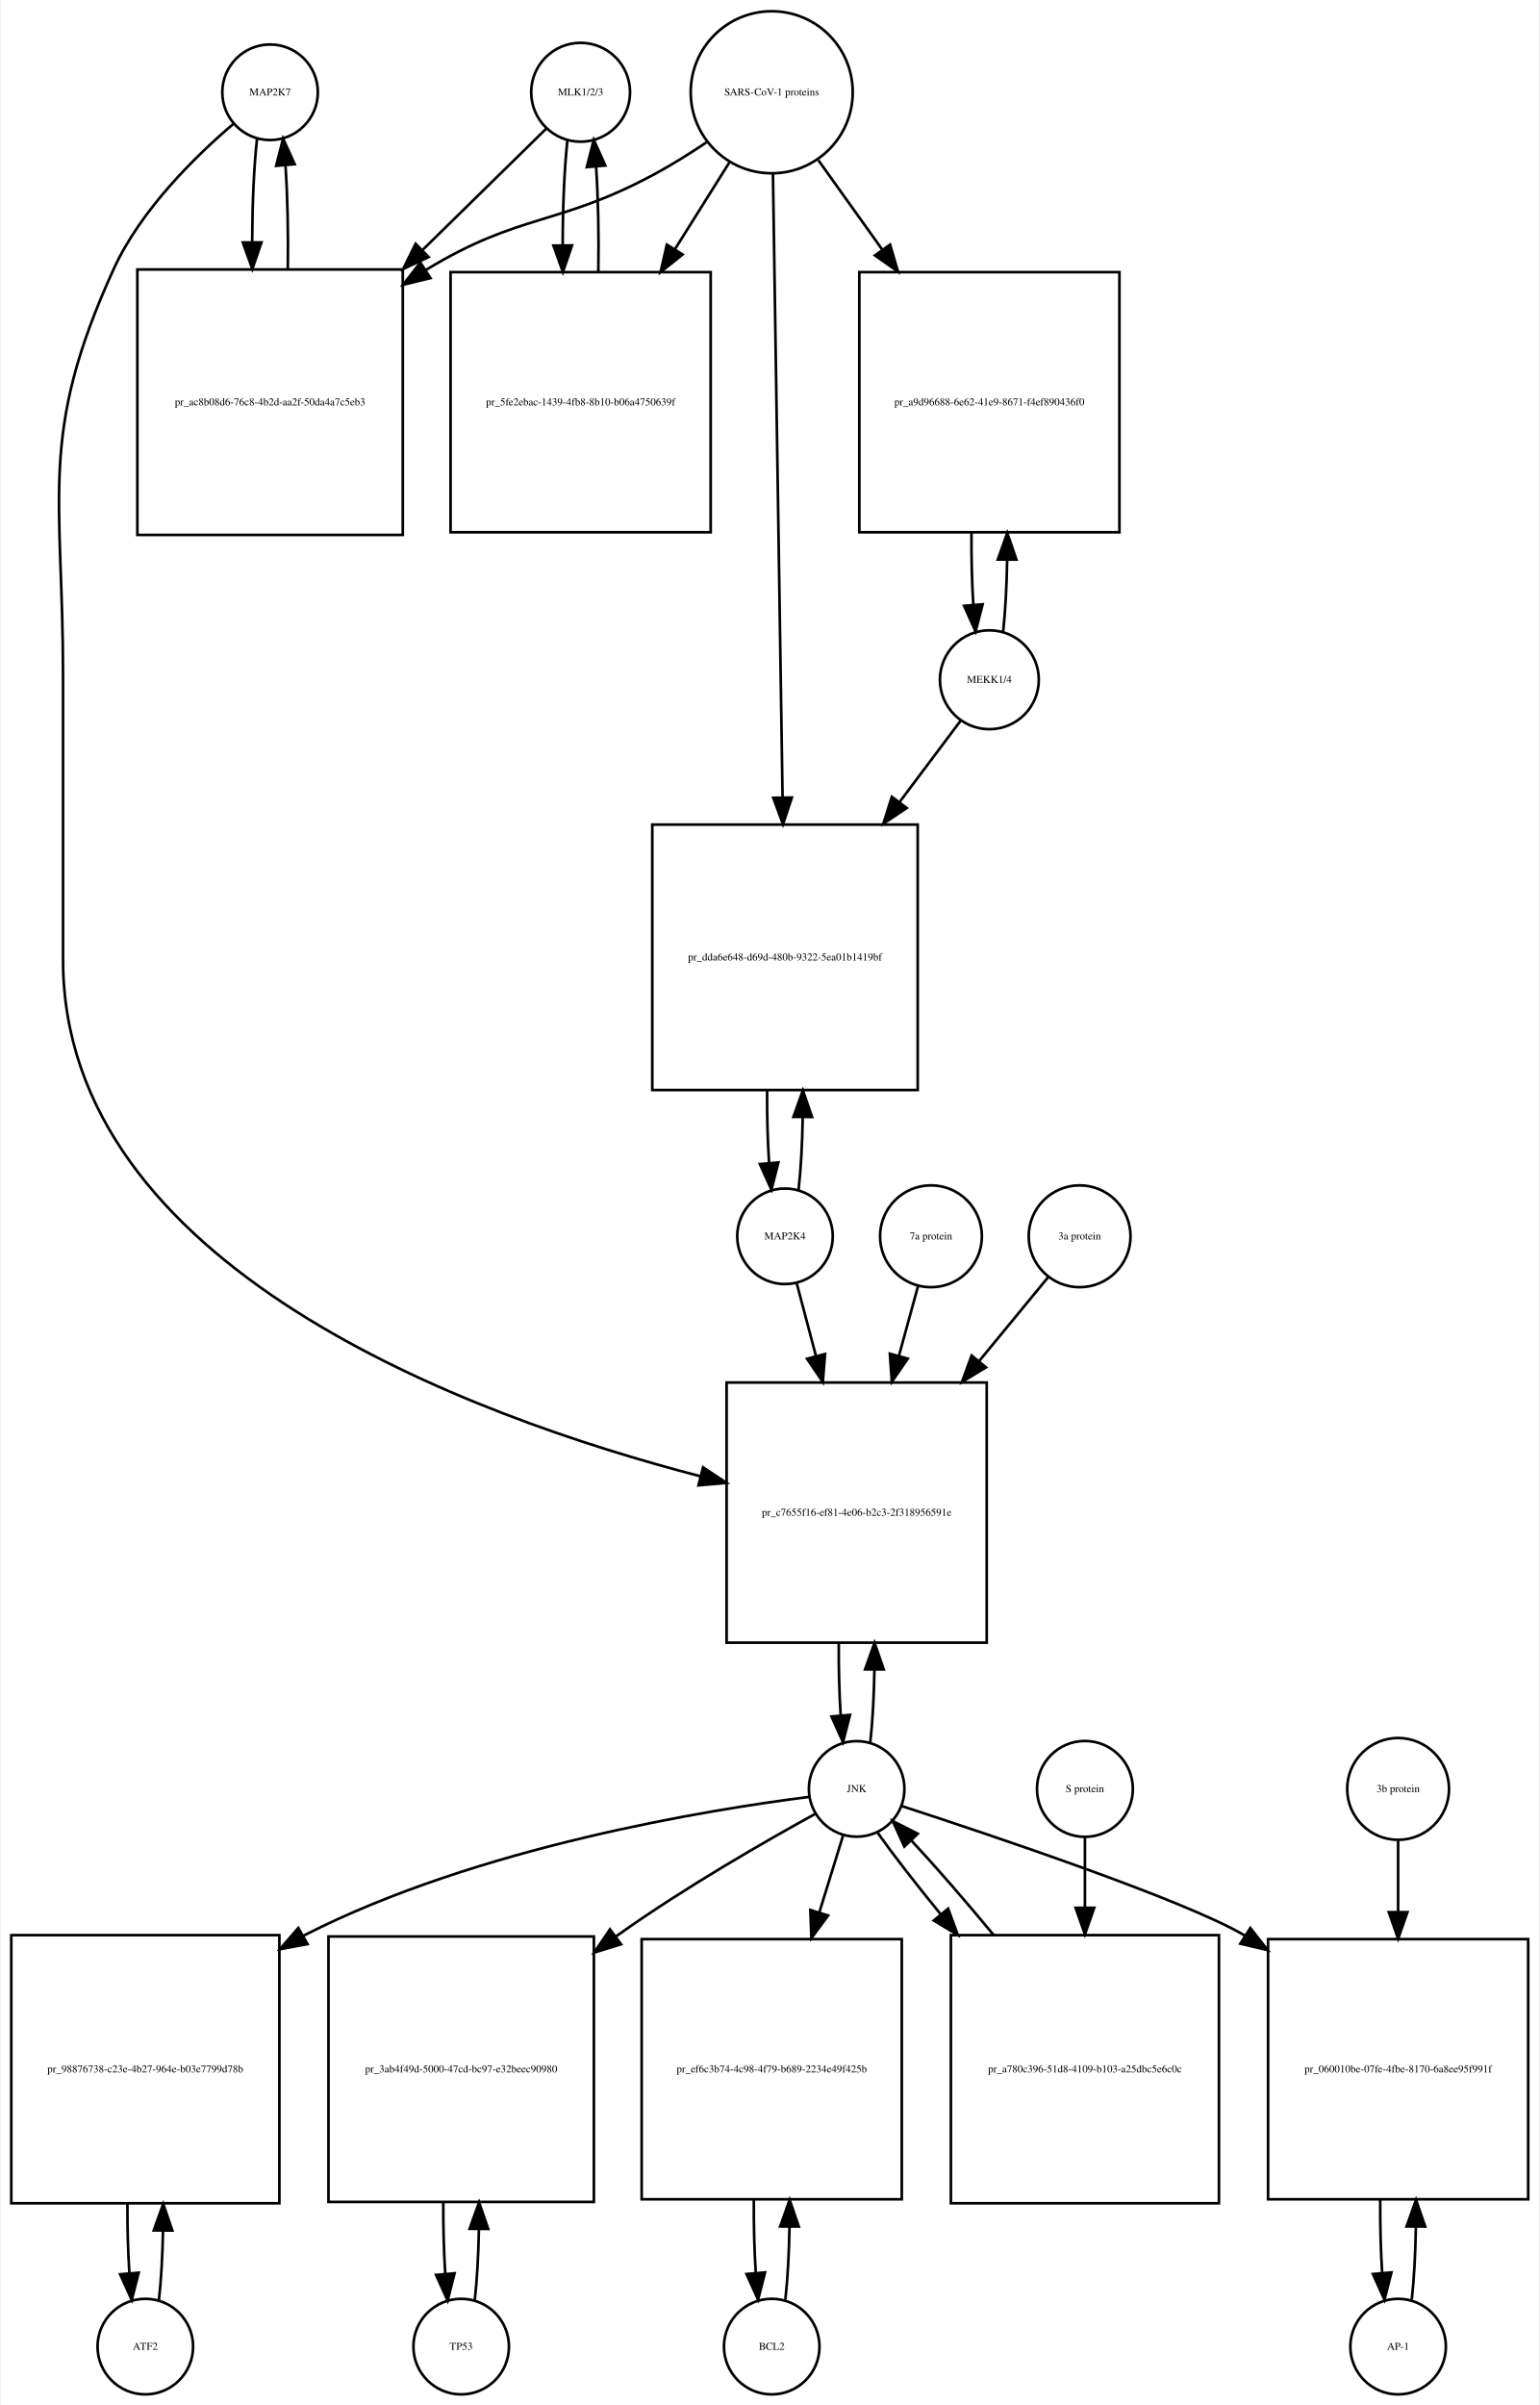
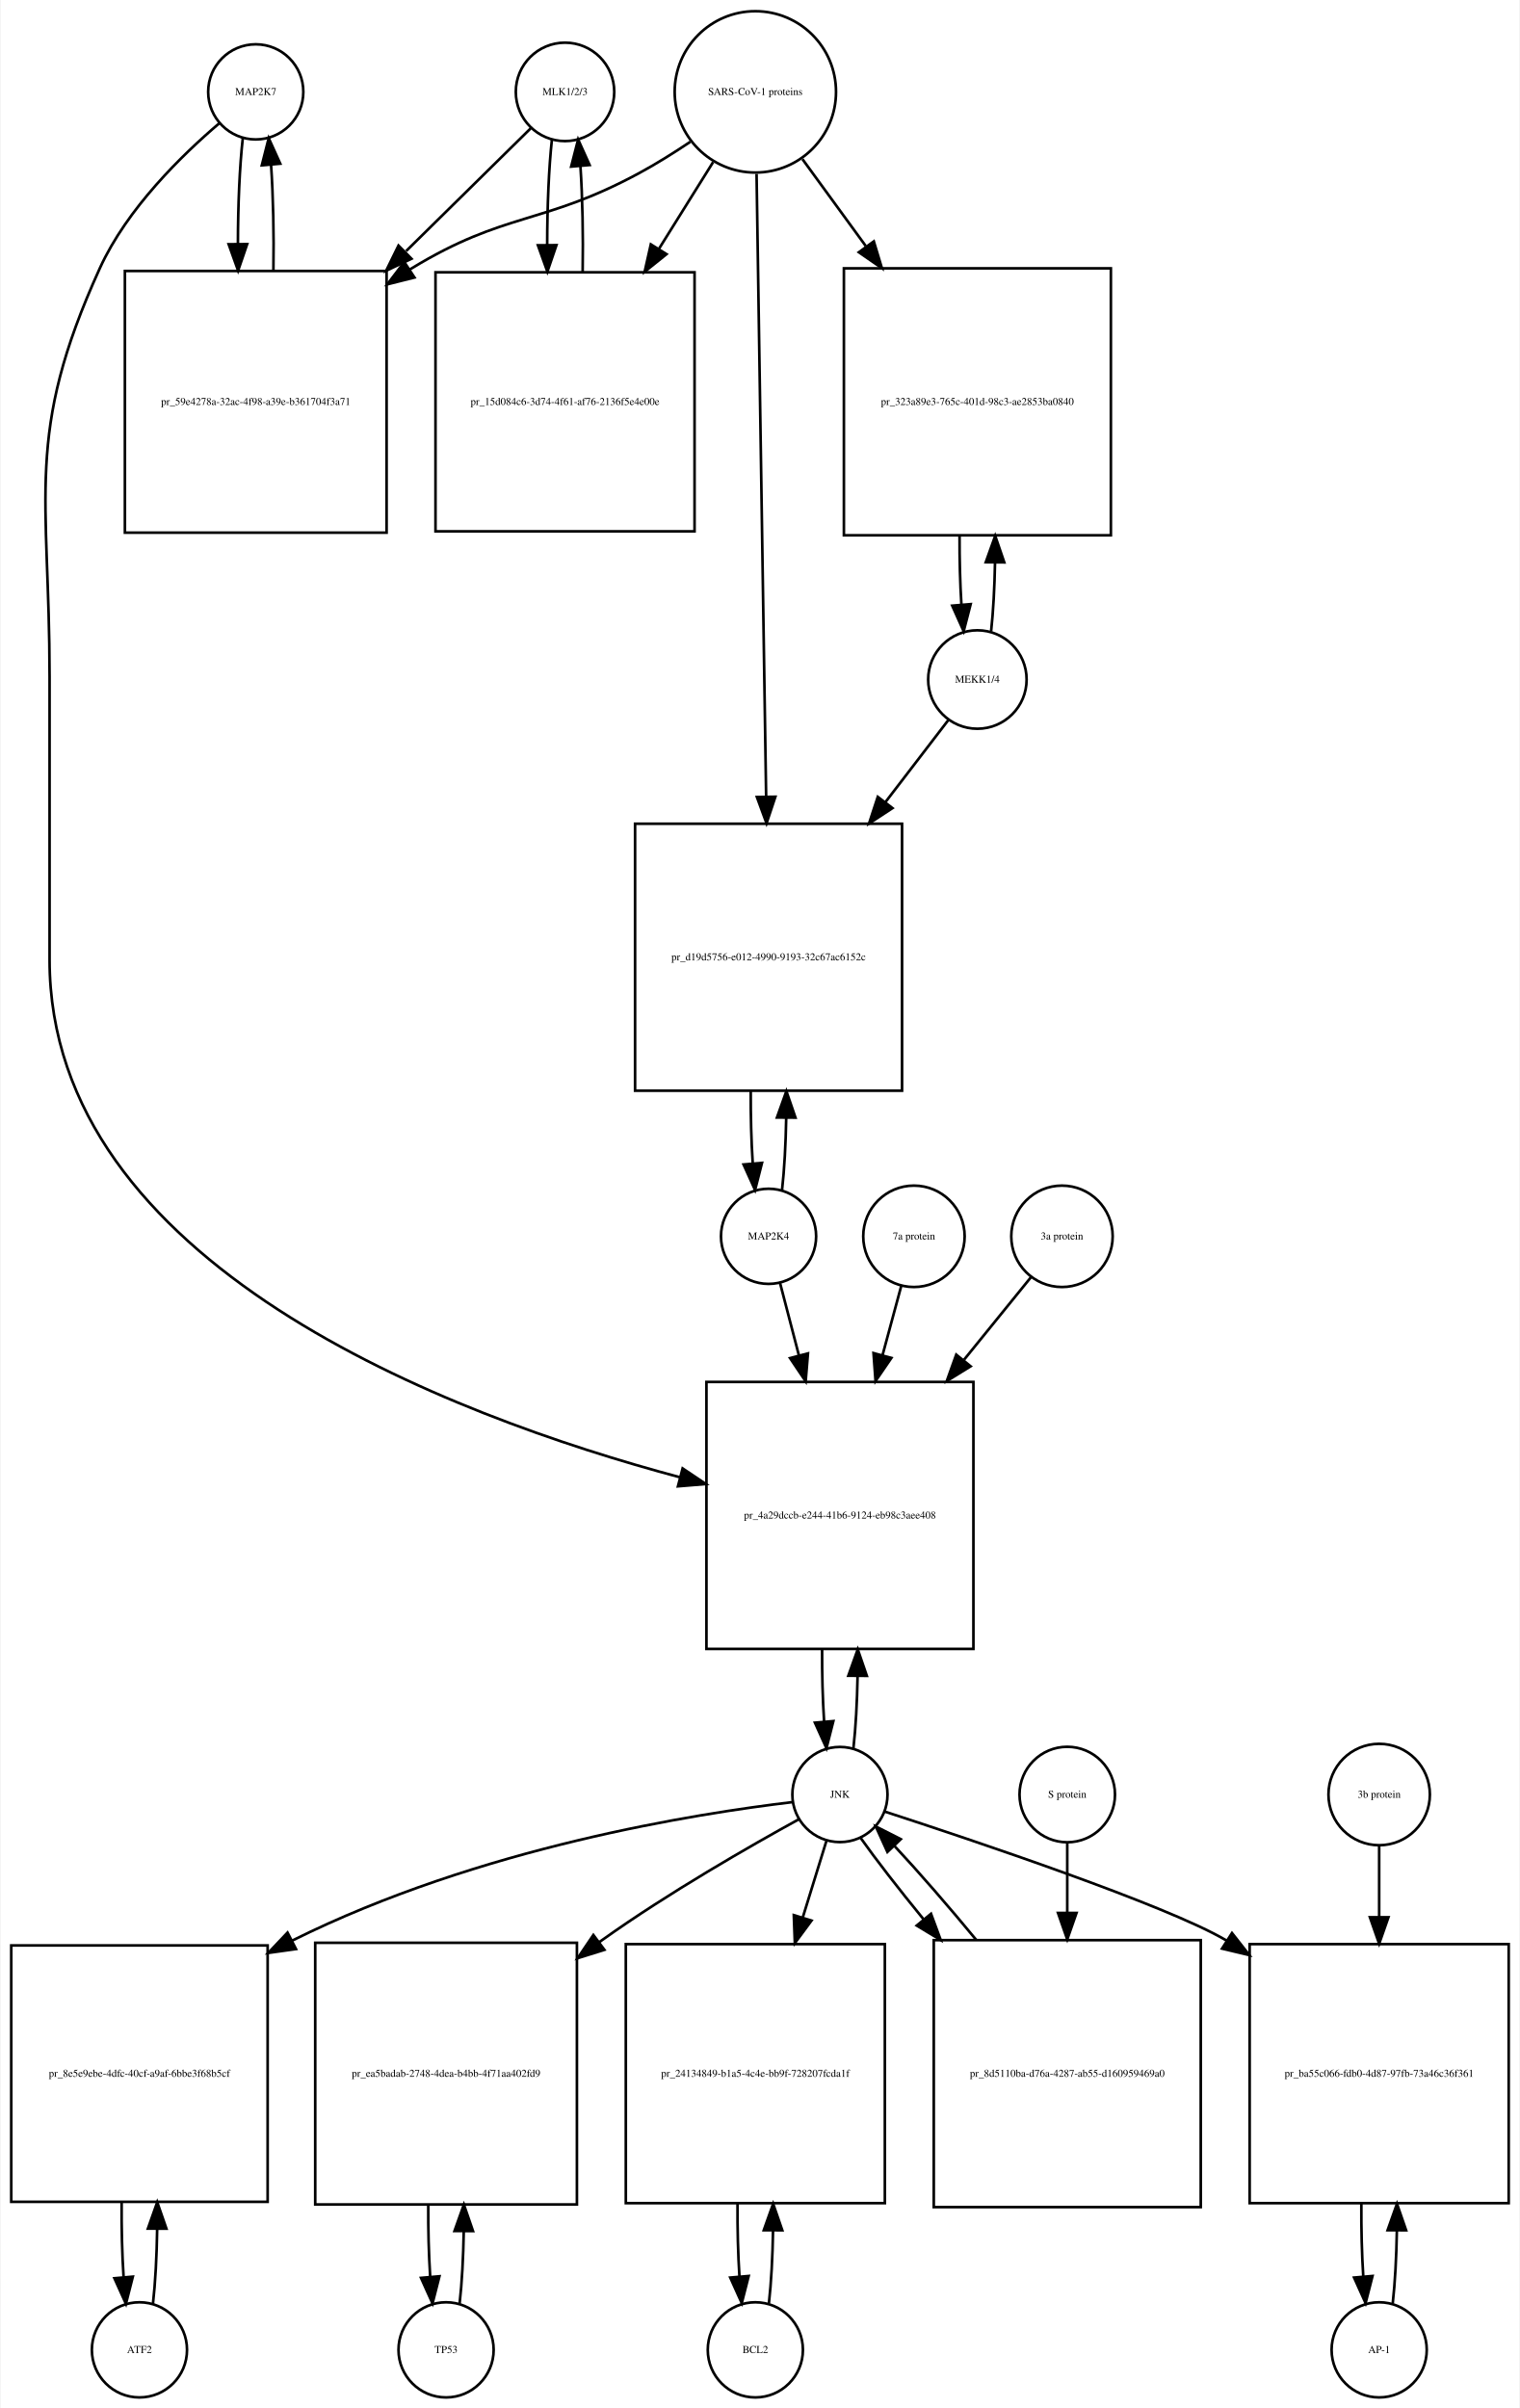
- <svg xmlns="http://www.w3.org/2000/svg" width="580pt" height="906pt" viewBox="0.00 0.00 579.50 906.01">
-   <g id="graph0" class="graph" transform="scale(1 1) rotate(0) translate(4 902.009)">
-     <polygon fill="white" stroke="none" points="-4,4 -4,-902.009 575.5,-902.009 575.5,4 -4,4" />
+ <svg xmlns="http://www.w3.org/2000/svg" width="575pt" height="911pt" viewBox="0.00 0.00 574.50 911.01">
+   <g id="graph0" class="graph" transform="scale(1 1) rotate(0) translate(4 907.009)">
+     <polygon fill="white" stroke="none" points="-4,4 -4,-907.009 570.5,-907.009 570.5,4 -4,4" />
    <g id="node1" class="node">
-       <ellipse fill="none" stroke="black" cx="97.5" cy="-867.25" rx="18" ry="18" />
-       <text text-anchor="middle" x="97.5" y="-866.05" font-family="Times,serif" font-size="4.00">MAP2K7</text>
+       <ellipse fill="none" stroke="black" cx="92.5" cy="-872.25" rx="18" ry="18" />
+       <text text-anchor="middle" x="92.5" y="-871.05" font-family="Times,serif" font-size="4.00">MAP2K7</text>
    </g>
    <g id="node2" class="node">
-       <polygon fill="none" stroke="black" points="147.5,-800.491 47.5,-800.491 47.5,-700.491 147.5,-700.491 147.5,-800.491" />
-       <text text-anchor="middle" x="97.5" y="-749.291" font-family="Times,serif" font-size="4.00">pr_ac8b08d6-76c8-4b2d-aa2f-50da4a7c5eb3</text>
+       <polygon fill="none" stroke="black" points="142,-804.491 43,-804.491 43,-705.491 142,-705.491 142,-804.491" />
+       <text text-anchor="middle" x="92.5" y="-753.791" font-family="Times,serif" font-size="4.00">pr_59e4278a-32ac-4f98-a39e-b361704f3a71</text>
    </g>
    <g id="edge1" class="edge">
-       <path fill="none" stroke="black" d="M92.599,-849.808C91.426,-839.434 90.811,-825.336 90.754,-811.058" />
-       <polygon fill="black" stroke="black" points="94.256,-810.698 90.811,-800.679 87.256,-810.66 94.256,-810.698" />
+       <path fill="none" stroke="black" d="M87.599,-854.736C86.398,-844.065 85.782,-829.469 85.751,-814.773" />
+       <polygon fill="black" stroke="black" points="89.252,-814.654 85.824,-804.629 82.252,-814.604 89.252,-814.654" />
    </g>
    <g id="node20" class="node">
-       <polygon fill="none" stroke="black" points="367.5,-381.184 269.5,-381.184 269.5,-283.184 367.5,-283.184 367.5,-381.184" />
-       <text text-anchor="middle" x="318.5" y="-330.984" font-family="Times,serif" font-size="4.00">pr_c7655f16-ef81-4e06-b2c3-2f318956591e</text>
+       <polygon fill="none" stroke="black" points="364,-384.184 263,-384.184 263,-283.184 364,-283.184 364,-384.184" />
+       <text text-anchor="middle" x="313.5" y="-332.484" font-family="Times,serif" font-size="4.00">pr_4a29dccb-e244-41b6-9124-eb98c3aee408</text>
    </g>
    <g id="edge2" class="edge">
-       <path fill="none" stroke="black" d="M83.641,-855.31C69.687,-843.432 48.795,-823.105 38.5,-800.491 10.008,-737.901 19.5,-715.699 19.5,-646.929 19.5,-646.929 19.5,-646.929 19.5,-540.368 19.5,-424.676 172.607,-368.468 259.698,-345.853" />
-       <polygon fill="black" stroke="black" points="260.623,-349.23 269.461,-343.387 258.908,-342.443 260.623,-349.23" />
+       <path fill="none" stroke="black" d="M78.638,-860.311C64.68,-848.435 43.786,-828.109 33.5,-805.491 4.85,-742.488 14.5,-720.14 14.5,-650.929 14.5,-650.929 14.5,-650.929 14.5,-543.868 14.5,-428.575 165.602,-371.489 252.973,-348.118" />
+       <polygon fill="black" stroke="black" points="253.983,-351.471 262.779,-345.564 252.219,-344.697 253.983,-351.471" />
    </g>
    <g id="edge3" class="edge">
-       <path fill="none" stroke="black" d="M104.188,-800.679C104.39,-814.012 104.097,-827.948 103.308,-839.526" />
-       <polygon fill="black" stroke="black" points="99.793,-839.539 102.401,-849.808 106.766,-840.154 99.793,-839.539" />
+       <path fill="none" stroke="black" d="M99.176,-804.629C99.402,-818.329 99.108,-832.724 98.294,-844.613" />
+       <polygon fill="black" stroke="black" points="94.794,-844.467 97.401,-854.736 101.767,-845.083 94.794,-844.467" />
    </g>
    <g id="node3" class="node">
-       <ellipse fill="none" stroke="black" cx="214.5" cy="-867.25" rx="18.623" ry="18.623" />
-       <text text-anchor="middle" x="214.5" y="-866.05" font-family="Times,serif" font-size="4.00">MLK1/2/3</text>
+       <ellipse fill="none" stroke="black" cx="209.5" cy="-872.25" rx="18.623" ry="18.623" />
+       <text text-anchor="middle" x="209.5" y="-871.05" font-family="Times,serif" font-size="4.00">MLK1/2/3</text>
    </g>
    <g id="edge4" class="edge">
-       <path fill="none" stroke="black" d="M201.532,-853.53C190.079,-842.296 172.532,-825.086 155.093,-807.98" />
-       <polygon fill="black" stroke="black" points="157.234,-805.178 147.644,-800.674 152.332,-810.175 157.234,-805.178" />
+       <path fill="none" stroke="black" d="M196.532,-858.475C184.923,-847.038 167.052,-829.434 149.38,-812.024" />
+       <polygon fill="black" stroke="black" points="151.417,-809.117 141.836,-804.593 146.504,-814.104 151.417,-809.117" />
    </g>
    <g id="node5" class="node">
-       <polygon fill="none" stroke="black" points="263.5,-799.491 165.5,-799.491 165.5,-701.491 263.5,-701.491 263.5,-799.491" />
-       <text text-anchor="middle" x="214.5" y="-749.291" font-family="Times,serif" font-size="4.00">pr_5fe2ebac-1439-4fb8-8b10-b06a4750639f</text>
+       <polygon fill="none" stroke="black" points="258.5,-803.991 160.5,-803.991 160.5,-705.991 258.5,-705.991 258.5,-803.991" />
+       <text text-anchor="middle" x="209.5" y="-753.791" font-family="Times,serif" font-size="4.00">pr_15d084c6-3d74-4f61-af76-2136f5e4e00e</text>
    </g>
    <g id="edge5" class="edge">
-       <path fill="none" stroke="black" d="M209.545,-849.317C208.367,-838.628 207.769,-824.129 207.75,-809.57" />
-       <polygon fill="black" stroke="black" points="211.251,-809.555 207.83,-799.528 204.251,-809.5 211.251,-809.555" />
+       <path fill="none" stroke="black" d="M204.545,-854.243C203.367,-843.508 202.769,-828.946 202.75,-814.323" />
+       <polygon fill="black" stroke="black" points="206.251,-814.264 202.83,-804.237 199.251,-814.209 206.251,-814.264" />
    </g>
    <g id="node4" class="node">
-       <ellipse fill="none" stroke="black" cx="286.5" cy="-867.25" rx="30.52" ry="30.52" />
-       <text text-anchor="middle" x="286.5" y="-866.05" font-family="Times,serif" font-size="4.00">SARS-CoV-1 proteins</text>
+       <ellipse fill="none" stroke="black" cx="281.5" cy="-872.25" rx="30.52" ry="30.52" />
+       <text text-anchor="middle" x="281.5" y="-871.05" font-family="Times,serif" font-size="4.00">SARS-CoV-1 proteins</text>
    </g>
    <g id="edge6" class="edge">
-       <path fill="none" stroke="black" d="M261.908,-848.367C255.721,-844.221 248.99,-839.999 242.5,-836.491 206.049,-816.787 191.938,-821.963 156.5,-800.491 156.407,-800.435 156.315,-800.378 156.222,-800.322" />
-       <polygon fill="black" stroke="black" points="157.919,-797.251 147.628,-794.733 154.103,-803.119 157.919,-797.251" />
+       <path fill="none" stroke="black" d="M256.908,-853.367C250.721,-849.221 243.99,-844.999 237.5,-841.491 201.049,-821.787 186.885,-827.052 151.5,-805.491 151.211,-805.315 150.922,-805.137 150.633,-804.958" />
+       <polygon fill="black" stroke="black" points="152.545,-802.027 142.269,-799.446 148.692,-807.871 152.545,-802.027" />
    </g>
    <g id="edge7" class="edge">
-       <path fill="none" stroke="black" d="M270.521,-840.781C264.446,-831.099 257.257,-819.639 250.089,-808.215" />
-       <polygon fill="black" stroke="black" points="252.91,-806.125 244.63,-799.515 246.98,-809.846 252.91,-806.125" />
+       <path fill="none" stroke="black" d="M265.521,-845.67C259.446,-835.946 252.257,-824.436 245.089,-812.962" />
+       <polygon fill="black" stroke="black" points="247.897,-810.851 239.63,-804.224 241.96,-814.559 247.897,-810.851" />
    </g>
    <g id="node17" class="node">
-       <polygon fill="none" stroke="black" points="417.5,-799.491 319.5,-799.491 319.5,-701.491 417.5,-701.491 417.5,-799.491" />
-       <text text-anchor="middle" x="368.5" y="-749.291" font-family="Times,serif" font-size="4.00">pr_a9d96688-6e62-41e9-8671-f4ef890436f0</text>
+       <polygon fill="none" stroke="black" points="416,-805.491 315,-805.491 315,-704.491 416,-704.491 416,-805.491" />
+       <text text-anchor="middle" x="365.5" y="-753.791" font-family="Times,serif" font-size="4.00">pr_323a89e3-765c-401d-98c3-ae2853ba0840</text>
    </g>
    <g id="edge8" class="edge">
-       <path fill="none" stroke="black" d="M304.091,-841.631C311.203,-831.678 319.728,-819.747 328.212,-807.874" />
-       <polygon fill="black" stroke="black" points="331.095,-809.859 334.062,-799.687 325.4,-805.789 331.095,-809.859" />
+       <path fill="none" stroke="black" d="M299.314,-846.806C306.367,-837.129 314.801,-825.557 323.248,-813.966" />
+       <polygon fill="black" stroke="black" points="326.32,-815.693 329.381,-805.55 320.663,-811.57 326.32,-815.693" />
    </g>
    <g id="node19" class="node">
-       <polygon fill="none" stroke="black" points="341.5,-591.368 241.5,-591.368 241.5,-491.368 341.5,-491.368 341.5,-591.368" />
-       <text text-anchor="middle" x="291.5" y="-540.168" font-family="Times,serif" font-size="4.00">pr_dda6e648-d69d-480b-9322-5ea01b1419bf</text>
+       <polygon fill="none" stroke="black" points="337,-595.368 236,-595.368 236,-494.368 337,-494.368 337,-595.368" />
+       <text text-anchor="middle" x="286.5" y="-543.668" font-family="Times,serif" font-size="4.00">pr_d19d5756-e012-4990-9193-32c67ac6152c</text>
    </g>
    <g id="edge9" class="edge">
-       <path fill="none" stroke="black" d="M286.961,-836.36C287.782,-783.183 289.511,-671.227 290.582,-601.848" />
-       <polygon fill="black" stroke="black" points="294.086,-601.567 290.741,-591.514 287.087,-601.459 294.086,-601.567" />
+       <path fill="none" stroke="black" d="M281.961,-841.222C282.781,-787.874 284.506,-675.638 285.577,-605.917" />
+       <polygon fill="black" stroke="black" points="289.083,-605.582 285.737,-595.53 282.084,-605.475 289.083,-605.582" />
    </g>
    <g id="edge10" class="edge">
-       <path fill="none" stroke="black" d="M221.17,-799.528C221.404,-813.085 221.124,-827.356 220.33,-839.206" />
-       <polygon fill="black" stroke="black" points="216.83,-839.052 219.455,-849.317 223.804,-839.655 216.83,-839.052" />
+       <path fill="none" stroke="black" d="M216.17,-804.237C216.404,-817.853 216.124,-832.187 215.33,-844.088" />
+       <polygon fill="black" stroke="black" points="211.826,-843.979 214.455,-854.243 218.8,-844.58 211.826,-843.979" />
    </g>
    <g id="node6" class="node">
-       <ellipse fill="none" stroke="black" cx="50.5" cy="-18" rx="18" ry="18" />
-       <text text-anchor="middle" x="50.5" y="-16.8" font-family="Times,serif" font-size="4.00">ATF2</text>
+       <ellipse fill="none" stroke="black" cx="48.5" cy="-18" rx="18" ry="18" />
+       <text text-anchor="middle" x="48.5" y="-16.8" font-family="Times,serif" font-size="4.00">ATF2</text>
    </g>
    <g id="node7" class="node">
-       <polygon fill="none" stroke="black" points="101,-173 0,-173 0,-72 101,-72 101,-173" />
-       <text text-anchor="middle" x="50.5" y="-121.3" font-family="Times,serif" font-size="4.00">pr_98876738-c23e-4b27-964e-b03e7799d78b</text>
+       <polygon fill="none" stroke="black" points="97,-171 7.10543e-15,-171 7.10543e-15,-74 97,-74 97,-171" />
+       <text text-anchor="middle" x="48.5" y="-121.3" font-family="Times,serif" font-size="4.00">pr_8e5e9ebe-4dfc-40cf-a9af-6bbe3f68b5cf</text>
    </g>
    <g id="edge11" class="edge">
-       <path fill="none" stroke="black" d="M55.628,-35.582C56.462,-42.947 56.975,-52.111 57.166,-61.684" />
-       <polygon fill="black" stroke="black" points="53.666,-61.78 57.247,-71.751 60.666,-61.723 53.666,-61.78" />
+       <path fill="none" stroke="black" d="M53.61,-35.426C54.517,-43.361 55.048,-53.41 55.203,-63.819" />
+       <polygon fill="black" stroke="black" points="51.703,-63.862 55.235,-73.851 58.703,-63.84 51.703,-63.862" />
    </g>
    <g id="edge12" class="edge">
-       <path fill="none" stroke="black" d="M43.753,-71.751C43.722,-62.774 43.967,-53.735 44.489,-45.738" />
-       <polygon fill="black" stroke="black" points="47.993,-45.848 45.372,-35.582 41.019,-45.242 47.993,-45.848" />
+       <path fill="none" stroke="black" d="M41.765,-73.851C41.685,-64.146 41.929,-54.269 42.497,-45.62" />
+       <polygon fill="black" stroke="black" points="46.004,-45.693 43.39,-35.426 39.031,-45.082 46.004,-45.693" />
    </g>
    <g id="node8" class="node">
-       <ellipse fill="none" stroke="black" cx="318.5" cy="-228.092" rx="18" ry="18" />
-       <text text-anchor="middle" x="318.5" y="-226.892" font-family="Times,serif" font-size="4.00">JNK</text>
+       <ellipse fill="none" stroke="black" cx="313.5" cy="-228.092" rx="18" ry="18" />
+       <text text-anchor="middle" x="313.5" y="-226.892" font-family="Times,serif" font-size="4.00">JNK</text>
    </g>
    <g id="edge13" class="edge">
-       <path fill="none" stroke="black" d="M300.597,-225.088C263.402,-220.369 175.798,-206.343 110.5,-173 110.305,-172.9 110.109,-172.8 109.914,-172.698" />
-       <polygon fill="black" stroke="black" points="111.614,-169.639 101.197,-167.705 108.135,-175.713 111.614,-169.639" />
+       <path fill="none" stroke="black" d="M295.528,-225.221C259.735,-220.935 177.491,-208.265 106.303,-172.837" />
+       <polygon fill="black" stroke="black" points="107.726,-169.633 97.234,-168.165 104.521,-175.856 107.726,-169.633" />
    </g>
    <g id="node10" class="node">
-       <polygon fill="none" stroke="black" points="219.5,-172.5 119.5,-172.5 119.5,-72.5 219.5,-72.5 219.5,-172.5" />
-       <text text-anchor="middle" x="169.5" y="-121.3" font-family="Times,serif" font-size="4.00">pr_3ab4f49d-5000-47cd-bc97-e32beec90980</text>
+       <polygon fill="none" stroke="black" points="214,-172 115,-172 115,-73 214,-73 214,-172" />
+       <text text-anchor="middle" x="164.5" y="-121.3" font-family="Times,serif" font-size="4.00">pr_ea5badab-2748-4dea-b4bb-4f71aa402fd9</text>
    </g>
    <g id="edge14" class="edge">
-       <path fill="none" stroke="black" d="M303.072,-218.795C284.77,-208.734 253.581,-190.891 228.5,-173 228.224,-172.803 227.949,-172.606 227.672,-172.408" />
-       <polygon fill="black" stroke="black" points="229.732,-169.577 219.614,-166.432 225.562,-175.2 229.732,-169.577" />
+       <path fill="none" stroke="black" d="M298.072,-218.795C279.77,-208.734 248.581,-190.891 223.5,-173 223.119,-172.728 222.737,-172.455 222.355,-172.179" />
+       <polygon fill="black" stroke="black" points="224.398,-169.337 214.284,-166.179 220.222,-174.954 224.398,-169.337" />
    </g>
    <g id="node12" class="node">
-       <polygon fill="none" stroke="black" points="335.5,-171.5 237.5,-171.5 237.5,-73.5 335.5,-73.5 335.5,-171.5" />
-       <text text-anchor="middle" x="286.5" y="-121.3" font-family="Times,serif" font-size="4.00">pr_ef6c3b74-4c98-4f79-b689-2234e49f425b</text>
+       <polygon fill="none" stroke="black" points="330.5,-171.5 232.5,-171.5 232.5,-73.5 330.5,-73.5 330.5,-171.5" />
+       <text text-anchor="middle" x="281.5" y="-121.3" font-family="Times,serif" font-size="4.00">pr_24134849-b1a5-4c4e-bb9f-728207fcda1f</text>
    </g>
    <g id="edge15" class="edge">
-       <path fill="none" stroke="black" d="M313.359,-210.448C310.87,-202.391 307.717,-192.185 304.454,-181.623" />
-       <polygon fill="black" stroke="black" points="307.739,-180.396 301.443,-171.874 301.05,-182.462 307.739,-180.396" />
+       <path fill="none" stroke="black" d="M308.359,-210.448C305.87,-202.391 302.717,-192.185 299.454,-181.623" />
+       <polygon fill="black" stroke="black" points="302.739,-180.396 296.443,-171.874 296.05,-182.462 302.739,-180.396" />
    </g>
    <g id="node14" class="node">
-       <polygon fill="none" stroke="black" points="571.5,-171.5 473.5,-171.5 473.5,-73.5 571.5,-73.5 571.5,-171.5" />
-       <text text-anchor="middle" x="522.5" y="-121.3" font-family="Times,serif" font-size="4.00">pr_060010be-07fe-4fbe-8170-6a8ee95f991f</text>
+       <polygon fill="none" stroke="black" points="566.5,-171.5 468.5,-171.5 468.5,-73.5 566.5,-73.5 566.5,-171.5" />
+       <text text-anchor="middle" x="517.5" y="-121.3" font-family="Times,serif" font-size="4.00">pr_ba55c066-fdb0-4d87-97fb-73a46c36f361</text>
    </g>
    <g id="edge16" class="edge">
-       <path fill="none" stroke="black" d="M335.546,-221.614C368.956,-210.741 441.769,-186.338 464.5,-173 464.593,-172.946 464.686,-172.891 464.778,-172.836" />
-       <polygon fill="black" stroke="black" points="466.818,-175.686 473.362,-167.354 463.05,-169.787 466.818,-175.686" />
+       <path fill="none" stroke="black" d="M330.546,-221.614C363.956,-210.741 436.769,-186.338 459.5,-173 459.593,-172.946 459.686,-172.891 459.778,-172.836" />
+       <polygon fill="black" stroke="black" points="461.818,-175.686 468.362,-167.354 458.05,-169.787 461.818,-175.686" />
    </g>
    <g id="edge17" class="edge">
-       <path fill="none" stroke="black" d="M323.639,-245.704C324.509,-253.393 325.026,-263.036 325.192,-273.049" />
-       <polygon fill="black" stroke="black" points="321.692,-273.144 325.24,-283.127 328.692,-273.111 321.692,-273.144" />
+       <path fill="none" stroke="black" d="M318.6,-245.608C319.471,-253.265 319.997,-262.882 320.178,-272.907" />
+       <polygon fill="black" stroke="black" points="316.679,-273.035 320.245,-283.012 323.679,-272.989 316.679,-273.035" />
    </g>
    <g id="node23" class="node">
-       <polygon fill="none" stroke="black" points="455,-173 354,-173 354,-72 455,-72 455,-173" />
-       <text text-anchor="middle" x="404.5" y="-121.3" font-family="Times,serif" font-size="4.00">pr_a780c396-51d8-4109-b103-a25dbc5e6c0c</text>
+       <polygon fill="none" stroke="black" points="450,-173 349,-173 349,-72 450,-72 450,-173" />
+       <text text-anchor="middle" x="399.5" y="-121.3" font-family="Times,serif" font-size="4.00">pr_8d5110ba-d76a-4287-ab55-d160959469a0</text>
    </g>
    <g id="edge18" class="edge">
-       <path fill="none" stroke="black" d="M326.234,-211.807C332.192,-203.393 340.763,-192.363 350.081,-180.963" />
-       <polygon fill="black" stroke="black" points="352.957,-182.978 356.629,-173.039 347.561,-178.518 352.957,-182.978" />
+       <path fill="none" stroke="black" d="M321.234,-211.807C327.192,-203.393 335.763,-192.363 345.081,-180.963" />
+       <polygon fill="black" stroke="black" points="347.957,-182.978 351.629,-173.039 342.561,-178.518 347.957,-182.978" />
    </g>
    <g id="node9" class="node">
-       <ellipse fill="none" stroke="black" cx="169.5" cy="-18" rx="18" ry="18" />
-       <text text-anchor="middle" x="169.5" y="-16.8" font-family="Times,serif" font-size="4.00">TP53</text>
+       <ellipse fill="none" stroke="black" cx="164.5" cy="-18" rx="18" ry="18" />
+       <text text-anchor="middle" x="164.5" y="-16.8" font-family="Times,serif" font-size="4.00">TP53</text>
    </g>
    <g id="edge19" class="edge">
-       <path fill="none" stroke="black" d="M174.6,-35.342C175.462,-42.84 175.986,-52.236 176.172,-62.044" />
-       <polygon fill="black" stroke="black" points="172.675,-62.376 176.245,-72.352 179.674,-62.327 172.675,-62.376" />
+       <path fill="none" stroke="black" d="M169.626,-35.566C170.496,-43.238 171.017,-52.864 171.187,-62.873" />
+       <polygon fill="black" stroke="black" points="167.688,-62.971 171.242,-72.951 174.688,-62.933 167.688,-62.971" />
    </g>
    <g id="edge20" class="edge">
-       <path fill="none" stroke="black" d="M162.755,-72.352C162.71,-63.063 162.962,-53.683 163.509,-45.433" />
-       <polygon fill="black" stroke="black" points="167.007,-45.611 164.4,-35.342 160.034,-44.996 167.007,-45.611" />
+       <path fill="none" stroke="black" d="M157.758,-72.951C157.701,-63.597 157.943,-54.122 158.487,-45.779" />
+       <polygon fill="black" stroke="black" points="161.995,-45.832 159.374,-35.566 155.021,-45.226 161.995,-45.832" />
    </g>
    <g id="node11" class="node">
-       <ellipse fill="none" stroke="black" cx="286.5" cy="-18" rx="18" ry="18" />
-       <text text-anchor="middle" x="286.5" y="-16.8" font-family="Times,serif" font-size="4.00">BCL2</text>
+       <ellipse fill="none" stroke="black" cx="281.5" cy="-18" rx="18" ry="18" />
+       <text text-anchor="middle" x="281.5" y="-16.8" font-family="Times,serif" font-size="4.00">BCL2</text>
    </g>
    <g id="edge21" class="edge">
-       <path fill="none" stroke="black" d="M291.639,-35.679C292.509,-43.399 293.026,-53.079 293.192,-63.133" />
-       <polygon fill="black" stroke="black" points="289.692,-63.268 293.24,-73.251 296.692,-63.235 289.692,-63.268" />
+       <path fill="none" stroke="black" d="M286.639,-35.679C287.509,-43.399 288.026,-53.079 288.192,-63.133" />
+       <polygon fill="black" stroke="black" points="284.692,-63.268 288.24,-73.251 291.692,-63.235 284.692,-63.268" />
    </g>
    <g id="edge22" class="edge">
-       <path fill="none" stroke="black" d="M279.76,-73.251C279.695,-63.759 279.94,-54.129 280.494,-45.669" />
-       <polygon fill="black" stroke="black" points="283.983,-45.944 281.361,-35.679 277.009,-45.338 283.983,-45.944" />
+       <path fill="none" stroke="black" d="M274.76,-73.251C274.695,-63.759 274.94,-54.129 275.494,-45.669" />
+       <polygon fill="black" stroke="black" points="278.983,-45.944 276.361,-35.679 272.009,-45.338 278.983,-45.944" />
    </g>
    <g id="node13" class="node">
-       <ellipse fill="none" stroke="black" cx="522.5" cy="-18" rx="18" ry="18" />
-       <text text-anchor="middle" x="522.5" y="-16.8" font-family="Times,serif" font-size="4.00">AP-1</text>
+       <ellipse fill="none" stroke="black" cx="517.5" cy="-18" rx="18" ry="18" />
+       <text text-anchor="middle" x="517.5" y="-16.8" font-family="Times,serif" font-size="4.00">AP-1</text>
    </g>
    <g id="edge23" class="edge">
-       <path fill="none" stroke="black" d="M527.639,-35.679C528.509,-43.399 529.026,-53.079 529.192,-63.133" />
-       <polygon fill="black" stroke="black" points="525.692,-63.268 529.24,-73.251 532.692,-63.235 525.692,-63.268" />
+       <path fill="none" stroke="black" d="M522.639,-35.679C523.509,-43.399 524.026,-53.079 524.192,-63.133" />
+       <polygon fill="black" stroke="black" points="520.692,-63.268 524.24,-73.251 527.692,-63.235 520.692,-63.268" />
    </g>
    <g id="edge24" class="edge">
-       <path fill="none" stroke="black" d="M515.76,-73.251C515.695,-63.759 515.94,-54.129 516.494,-45.669" />
-       <polygon fill="black" stroke="black" points="519.983,-45.944 517.361,-35.679 513.009,-45.338 519.983,-45.944" />
+       <path fill="none" stroke="black" d="M510.76,-73.251C510.695,-63.759 510.94,-54.129 511.494,-45.669" />
+       <polygon fill="black" stroke="black" points="514.983,-45.944 512.361,-35.679 508.009,-45.338 514.983,-45.944" />
    </g>
    <g id="node15" class="node">
-       <ellipse fill="none" stroke="black" cx="522.5" cy="-228.092" rx="19.184" ry="19.184" />
-       <text text-anchor="middle" x="522.5" y="-226.892" font-family="Times,serif" font-size="4.00">3b protein</text>
+       <ellipse fill="none" stroke="black" cx="517.5" cy="-228.092" rx="19.184" ry="19.184" />
+       <text text-anchor="middle" x="517.5" y="-226.892" font-family="Times,serif" font-size="4.00">3b protein</text>
    </g>
    <g id="edge25" class="edge">
-       <path fill="none" stroke="black" d="M522.5,-208.572C522.5,-200.883 522.5,-191.499 522.5,-181.805" />
-       <polygon fill="black" stroke="black" points="526,-181.65 522.5,-171.65 519,-181.65 526,-181.65" />
+       <path fill="none" stroke="black" d="M517.5,-208.572C517.5,-200.883 517.5,-191.499 517.5,-181.805" />
+       <polygon fill="black" stroke="black" points="521,-181.65 517.5,-171.65 514,-181.65 521,-181.65" />
    </g>
    <g id="node16" class="node">
-       <ellipse fill="none" stroke="black" cx="368.5" cy="-645.929" rx="18.623" ry="18.623" />
-       <text text-anchor="middle" x="368.5" y="-644.729" font-family="Times,serif" font-size="4.00">MEKK1/4</text>
+       <ellipse fill="none" stroke="black" cx="365.5" cy="-649.929" rx="18.623" ry="18.623" />
+       <text text-anchor="middle" x="365.5" y="-648.729" font-family="Times,serif" font-size="4.00">MEKK1/4</text>
    </g>
    <g id="edge26" class="edge">
-       <path fill="none" stroke="black" d="M373.692,-664.096C374.525,-671.7 375.025,-681.136 375.189,-690.934" />
-       <polygon fill="black" stroke="black" points="371.691,-691.23 375.24,-701.213 378.69,-691.196 371.691,-691.23" />
+       <path fill="none" stroke="black" d="M370.693,-668.19C371.501,-675.601 371.994,-684.741 372.174,-694.264" />
+       <polygon fill="black" stroke="black" points="368.674,-694.297 372.246,-704.271 375.673,-694.246 368.674,-694.297" />
    </g>
    <g id="edge27" class="edge">
-       <path fill="none" stroke="black" d="M357.793,-630.668C351.549,-622.35 343.214,-611.25 334.569,-599.734" />
-       <polygon fill="black" stroke="black" points="337.358,-597.619 328.555,-591.724 331.76,-601.822 337.358,-597.619" />
+       <path fill="none" stroke="black" d="M354.515,-634.599C348.108,-626.24 339.558,-615.085 330.687,-603.513" />
+       <polygon fill="black" stroke="black" points="333.379,-601.272 324.518,-595.464 327.823,-605.53 333.379,-601.272" />
    </g>
    <g id="edge28" class="edge">
-       <path fill="none" stroke="black" d="M361.76,-701.213C361.697,-691.965 361.927,-682.586 362.451,-674.285" />
-       <polygon fill="black" stroke="black" points="365.957,-674.354 363.308,-664.096 358.982,-673.767 365.957,-674.354" />
+       <path fill="none" stroke="black" d="M358.754,-704.271C358.717,-695.353 358.951,-686.363 359.454,-678.37" />
+       <polygon fill="black" stroke="black" points="362.959,-678.448 360.307,-668.19 355.984,-677.863 362.959,-678.448" />
    </g>
    <g id="node18" class="node">
-       <ellipse fill="none" stroke="black" cx="291.5" cy="-436.276" rx="18" ry="18" />
-       <text text-anchor="middle" x="291.5" y="-435.076" font-family="Times,serif" font-size="4.00">MAP2K4</text>
+       <ellipse fill="none" stroke="black" cx="286.5" cy="-439.276" rx="18" ry="18" />
+       <text text-anchor="middle" x="286.5" y="-438.076" font-family="Times,serif" font-size="4.00">MAP2K4</text>
    </g>
    <g id="edge29" class="edge">
-       <path fill="none" stroke="black" d="M296.613,-453.825C297.484,-461.493 298.007,-471.119 298.183,-481.141" />
-       <polygon fill="black" stroke="black" points="294.683,-481.258 298.243,-491.237 301.683,-481.216 294.683,-481.258" />
+       <path fill="none" stroke="black" d="M291.6,-456.792C292.471,-464.449 292.997,-474.066 293.178,-484.091" />
+       <polygon fill="black" stroke="black" points="289.679,-484.219 293.245,-494.196 296.679,-484.173 289.679,-484.219" />
    </g>
    <g id="edge30" class="edge">
-       <path fill="none" stroke="black" d="M295.959,-418.417C297.981,-410.772 300.503,-401.232 303.122,-391.329" />
-       <polygon fill="black" stroke="black" points="306.585,-391.924 305.759,-381.362 299.818,-390.134 306.585,-391.924" />
+       <path fill="none" stroke="black" d="M290.838,-421.632C292.849,-413.917 295.373,-404.232 298.001,-394.151" />
+       <polygon fill="black" stroke="black" points="301.403,-394.975 300.538,-384.415 294.629,-393.209 301.403,-394.975" />
    </g>
    <g id="edge31" class="edge">
-       <path fill="none" stroke="black" d="M284.757,-491.237C284.705,-481.862 284.952,-472.38 285.498,-464.035" />
-       <polygon fill="black" stroke="black" points="289.006,-464.091 286.387,-453.825 282.033,-463.484 289.006,-464.091" />
+       <path fill="none" stroke="black" d="M279.755,-494.196C279.71,-484.808 279.962,-475.328 280.509,-466.99" />
+       <polygon fill="black" stroke="black" points="284.017,-467.059 281.4,-456.792 277.043,-466.45 284.017,-467.059" />
    </g>
    <g id="edge32" class="edge">
-       <path fill="none" stroke="black" d="M311.76,-283.127C311.696,-273.778 311.934,-264.294 312.475,-255.936" />
-       <polygon fill="black" stroke="black" points="315.986,-255.969 313.361,-245.704 309.012,-255.365 315.986,-255.969" />
+       <path fill="none" stroke="black" d="M306.755,-283.012C306.71,-273.624 306.962,-264.144 307.509,-255.806" />
+       <polygon fill="black" stroke="black" points="311.017,-255.875 308.4,-245.608 304.043,-255.266 311.017,-255.875" />
    </g>
    <g id="node21" class="node">
-       <ellipse fill="none" stroke="black" cx="346.5" cy="-436.276" rx="19.184" ry="19.184" />
-       <text text-anchor="middle" x="346.5" y="-435.076" font-family="Times,serif" font-size="4.00">7a protein</text>
+       <ellipse fill="none" stroke="black" cx="341.5" cy="-439.276" rx="19.184" ry="19.184" />
+       <text text-anchor="middle" x="341.5" y="-438.076" font-family="Times,serif" font-size="4.00">7a protein</text>
    </g>
    <g id="edge33" class="edge">
-       <path fill="none" stroke="black" d="M341.623,-417.493C339.555,-409.952 337.016,-400.695 334.387,-391.109" />
-       <polygon fill="black" stroke="black" points="337.762,-390.182 331.742,-381.464 331.011,-392.034 337.762,-390.182" />
+       <path fill="none" stroke="black" d="M336.75,-420.703C334.714,-413.17 332.205,-403.888 329.597,-394.24" />
+       <polygon fill="black" stroke="black" points="332.958,-393.26 326.97,-384.519 326.201,-395.086 332.958,-393.26" />
    </g>
    <g id="node22" class="node">
-       <ellipse fill="none" stroke="black" cx="402.5" cy="-436.276" rx="19.184" ry="19.184" />
-       <text text-anchor="middle" x="402.5" y="-435.076" font-family="Times,serif" font-size="4.00">3a protein</text>
+       <ellipse fill="none" stroke="black" cx="397.5" cy="-439.276" rx="19.184" ry="19.184" />
+       <text text-anchor="middle" x="397.5" y="-438.076" font-family="Times,serif" font-size="4.00">3a protein</text>
    </g>
    <g id="edge34" class="edge">
-       <path fill="none" stroke="black" d="M390.82,-421.08C383.794,-412.541 374.344,-401.055 364.597,-389.209" />
-       <polygon fill="black" stroke="black" points="367.227,-386.897 358.171,-381.399 361.822,-391.345 367.227,-386.897" />
+       <path fill="none" stroke="black" d="M385.82,-423.872C379.007,-415.47 369.916,-404.258 360.484,-392.626" />
+       <polygon fill="black" stroke="black" points="362.941,-390.099 353.924,-384.536 357.504,-394.508 362.941,-390.099" />
    </g>
    <g id="edge35" class="edge">
-       <path fill="none" stroke="black" d="M370.102,-173.058C359.613,-185.77 348.431,-198.661 339.106,-208.663" />
-       <polygon fill="black" stroke="black" points="336.463,-206.363 332.074,-216.006 341.518,-211.204 336.463,-206.363" />
+       <path fill="none" stroke="black" d="M365.102,-173.058C354.613,-185.77 343.431,-198.661 334.106,-208.663" />
+       <polygon fill="black" stroke="black" points="331.463,-206.363 327.074,-216.006 336.518,-211.204 331.463,-206.363" />
    </g>
    <g id="node24" class="node">
-       <ellipse fill="none" stroke="black" cx="404.5" cy="-228.092" rx="18.062" ry="18.062" />
-       <text text-anchor="middle" x="404.5" y="-226.892" font-family="Times,serif" font-size="4.00">S protein</text>
+       <ellipse fill="none" stroke="black" cx="399.5" cy="-228.092" rx="18.062" ry="18.062" />
+       <text text-anchor="middle" x="399.5" y="-226.892" font-family="Times,serif" font-size="4.00">S protein</text>
    </g>
    <g id="edge36" class="edge">
-       <path fill="none" stroke="black" d="M404.5,-209.986C404.5,-202.479 404.5,-193.174 404.5,-183.475" />
-       <polygon fill="black" stroke="black" points="408,-183.286 404.5,-173.286 401,-183.286 408,-183.286" />
+       <path fill="none" stroke="black" d="M399.5,-209.986C399.5,-202.479 399.5,-193.174 399.5,-183.475" />
+       <polygon fill="black" stroke="black" points="403,-183.286 399.5,-173.286 396,-183.286 403,-183.286" />
    </g>
  </g>
</svg>
